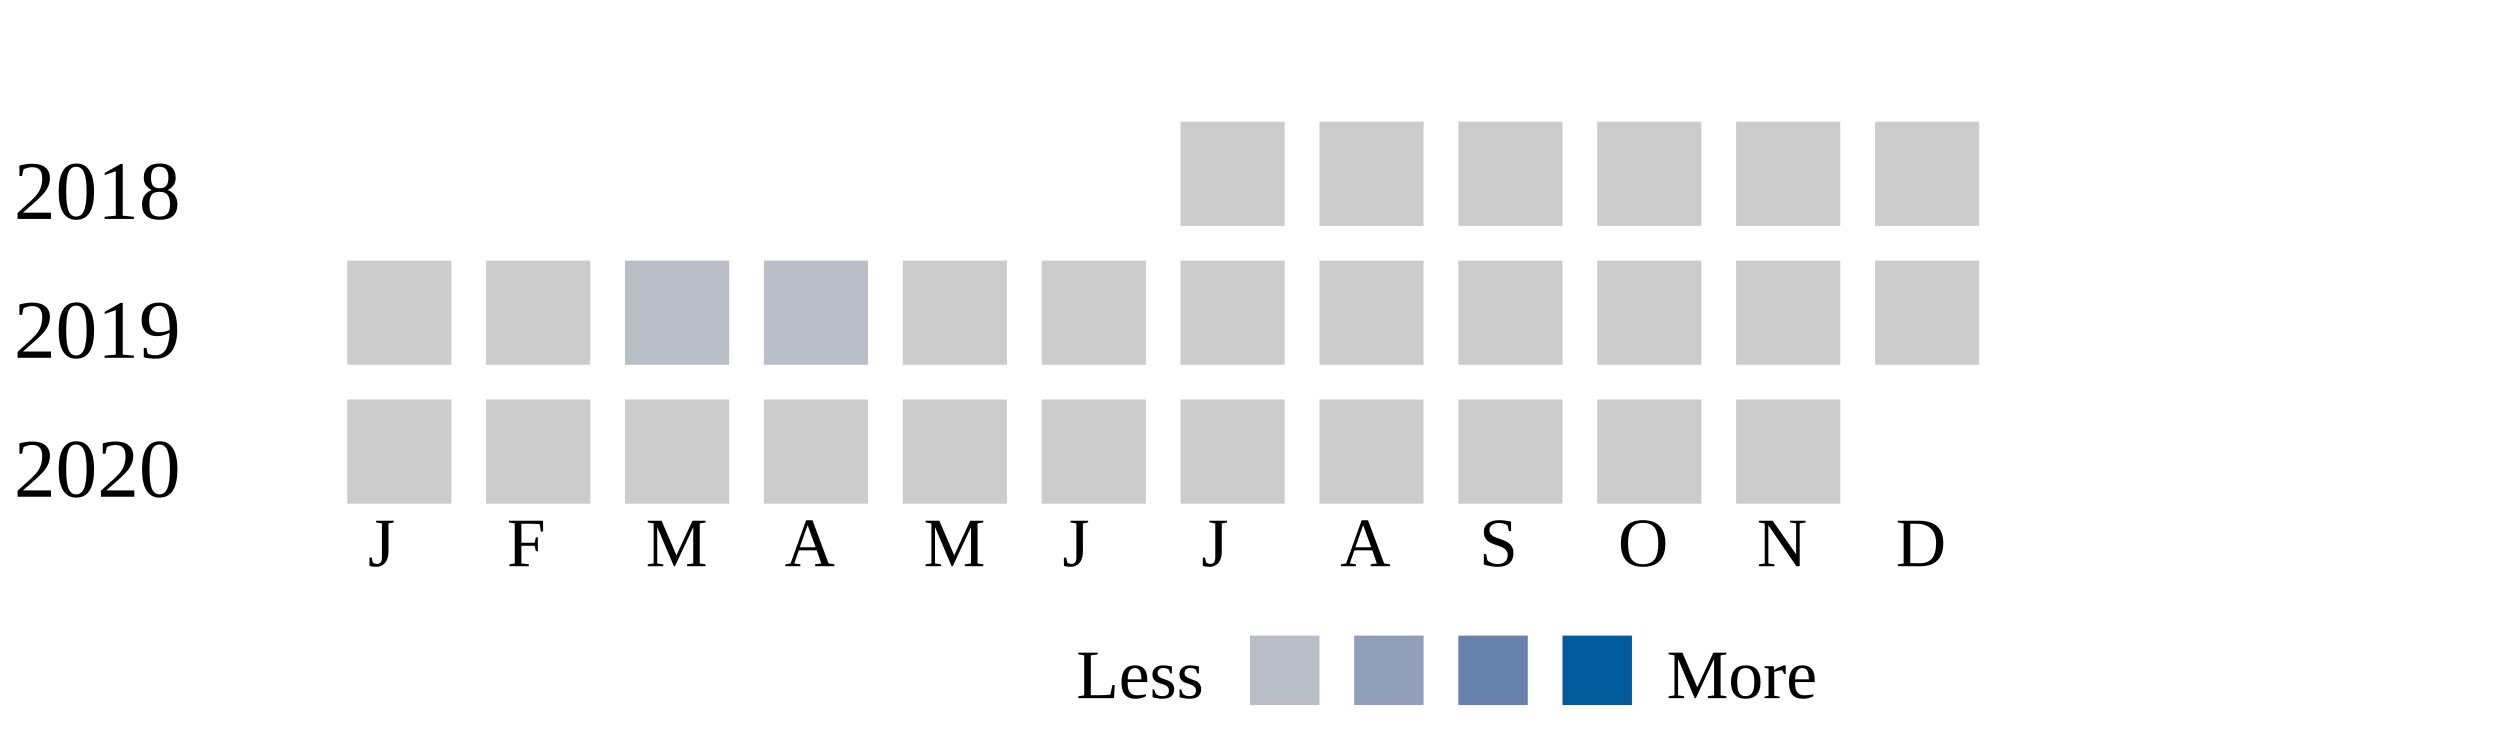
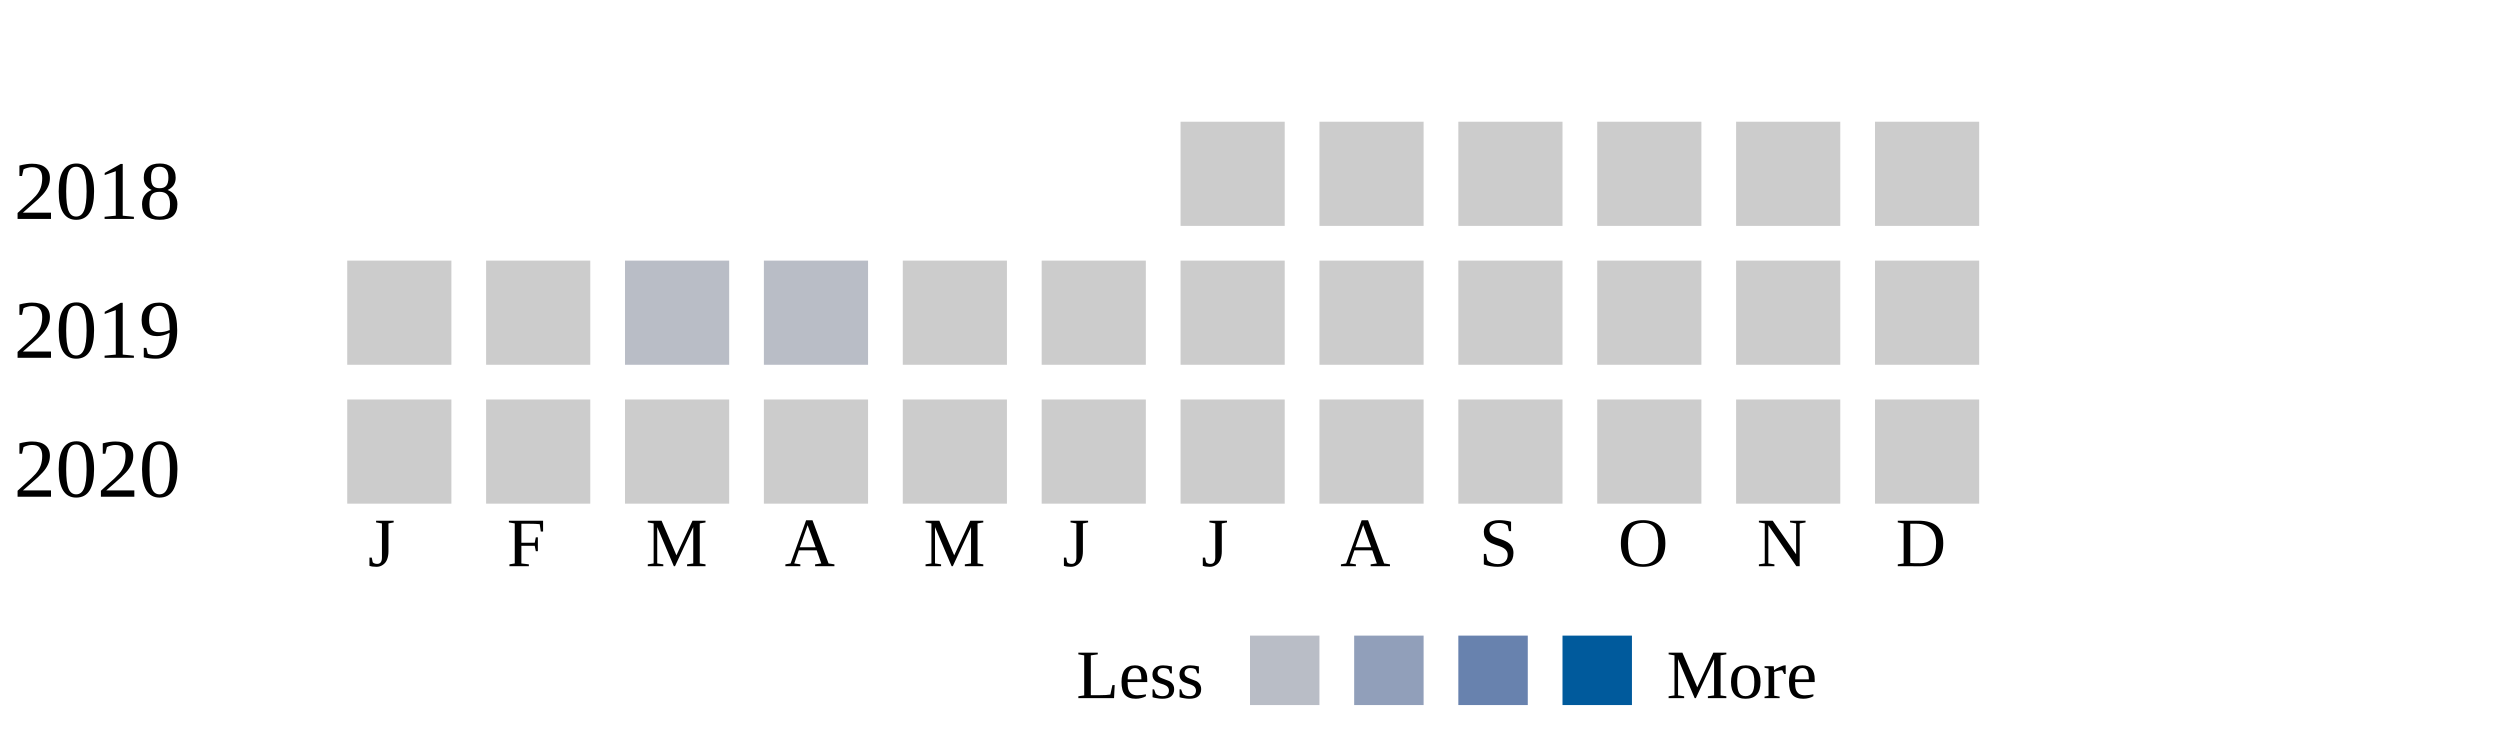
<svg xmlns="http://www.w3.org/2000/svg" width="360">
  <g transform="translate(0 0)">
    <text x="2" y="20">2018</text>
    <rect x="170" y="6" width="15" height="15" fill="#cccccc" />
    <rect x="190" y="6" width="15" height="15" fill="#cccccc" />
    <rect x="210" y="6" width="15" height="15" fill="#cccccc" />
    <rect x="230" y="6" width="15" height="15" fill="#cccccc" />
    <rect x="250" y="6" width="15" height="15" fill="#cccccc" />
    <rect x="270" y="6" width="15" height="15" fill="#cccccc" />
  </g>
  <g transform="translate(0 20)">
    <text x="2" y="20">2019</text>
    <rect x="50" y="6" width="15" height="15" fill="#cccccc" />
    <rect x="70" y="6" width="15" height="15" fill="#cccccc" />
    <rect x="90" y="6" width="15" height="15" fill="#b9bdc6" />
    <rect x="110" y="6" width="15" height="15" fill="#b9bdc6" />
    <rect x="130" y="6" width="15" height="15" fill="#cccccc" />
    <rect x="150" y="6" width="15" height="15" fill="#cccccc" />
    <rect x="170" y="6" width="15" height="15" fill="#cccccc" />
    <rect x="190" y="6" width="15" height="15" fill="#cccccc" />
    <rect x="210" y="6" width="15" height="15" fill="#cccccc" />
    <rect x="230" y="6" width="15" height="15" fill="#cccccc" />
    <rect x="250" y="6" width="15" height="15" fill="#cccccc" />
    <rect x="270" y="6" width="15" height="15" fill="#cccccc" />
  </g>
  <g transform="translate(0 40)">
    <text x="2" y="20">2020</text>
    <rect x="50" y="6" width="15" height="15" fill="#cccccc" />
    <rect x="70" y="6" width="15" height="15" fill="#cccccc" />
    <rect x="90" y="6" width="15" height="15" fill="#cccccc" />
    <rect x="110" y="6" width="15" height="15" fill="#cccccc" />
    <rect x="130" y="6" width="15" height="15" fill="#cccccc" />
    <rect x="150" y="6" width="15" height="15" fill="#cccccc" />
    <rect x="170" y="6" width="15" height="15" fill="#cccccc" />
    <rect x="190" y="6" width="15" height="15" fill="#cccccc" />
    <rect x="210" y="6" width="15" height="15" fill="#cccccc" />
    <rect x="230" y="6" width="15" height="15" fill="#cccccc" />
    <rect x="250" y="6" width="15" height="15" fill="#cccccc" />
+     <rect x="270" y="6" width="15" height="15" fill="#cccccc" />
  </g>
  <text style="font-size: 10px; text-align: center" x="53" y="70">J</text>
  <text style="font-size: 10px; text-align: center" x="73" y="70">F</text>
  <text style="font-size: 10px; text-align: center" x="93" y="70">M</text>
  <text style="font-size: 10px; text-align: center" x="113" y="70">A</text>
  <text style="font-size: 10px; text-align: center" x="133" y="70">M</text>
  <text style="font-size: 10px; text-align: center" x="153" y="70">J</text>
  <text style="font-size: 10px; text-align: center" x="173" y="70">J</text>
  <text style="font-size: 10px; text-align: center" x="193" y="70">A</text>
  <text style="font-size: 10px; text-align: center" x="213" y="70">S</text>
  <text style="font-size: 10px; text-align: center" x="233" y="70">O</text>
  <text style="font-size: 10px; text-align: center" x="253" y="70">N</text>
  <text style="font-size: 10px; text-align: center" x="273" y="70">D</text>
  <text style="font-size: 10px;" x="155" y="89">Less</text>
  <rect fill="#b9bdc6" width="10" height="10" x="180" y="80" />
  <rect fill="#919fba" width="10" height="10" x="195" y="80" />
  <rect fill="#6882ae" width="10" height="10" x="210" y="80" />
  <rect fill="#005a9c" width="10" height="10" x="225" y="80" />
  <text x="240" y="89" style="font-size: 10px;">More</text>
</svg>
